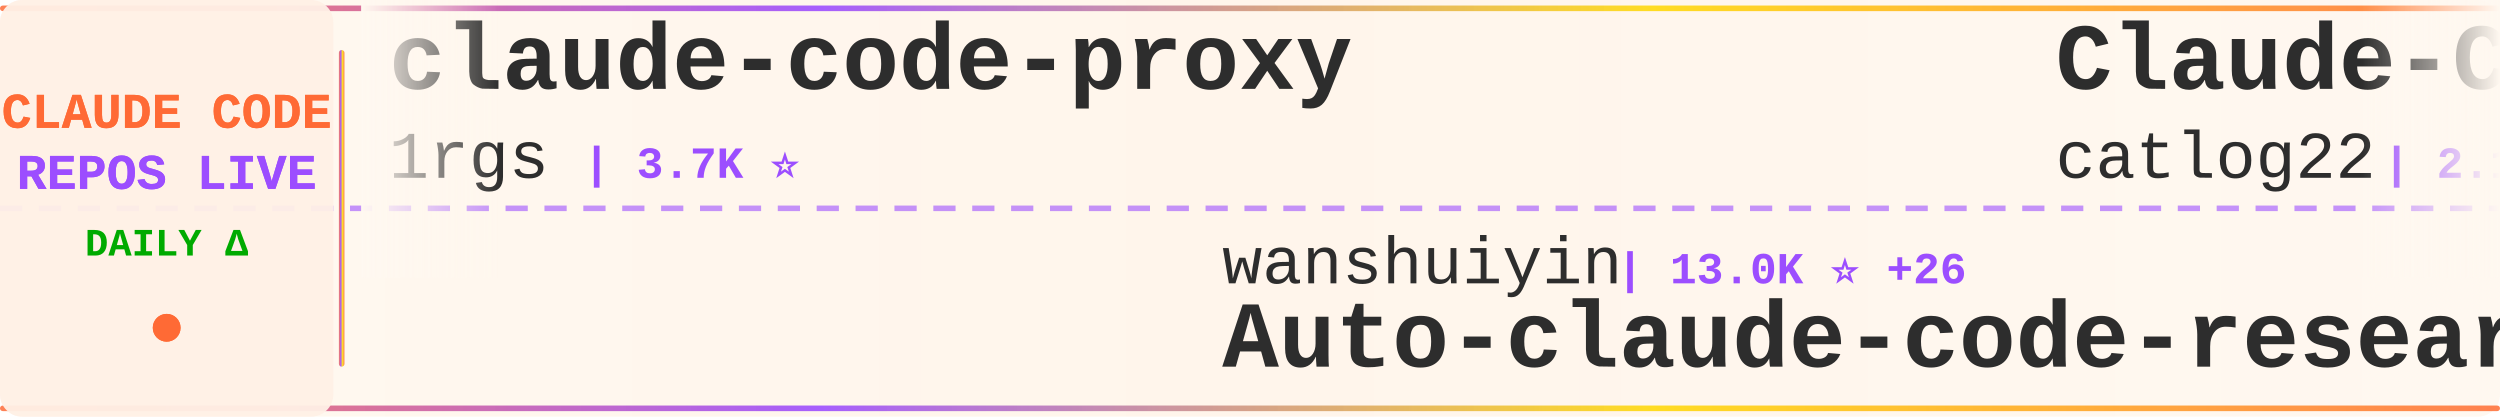
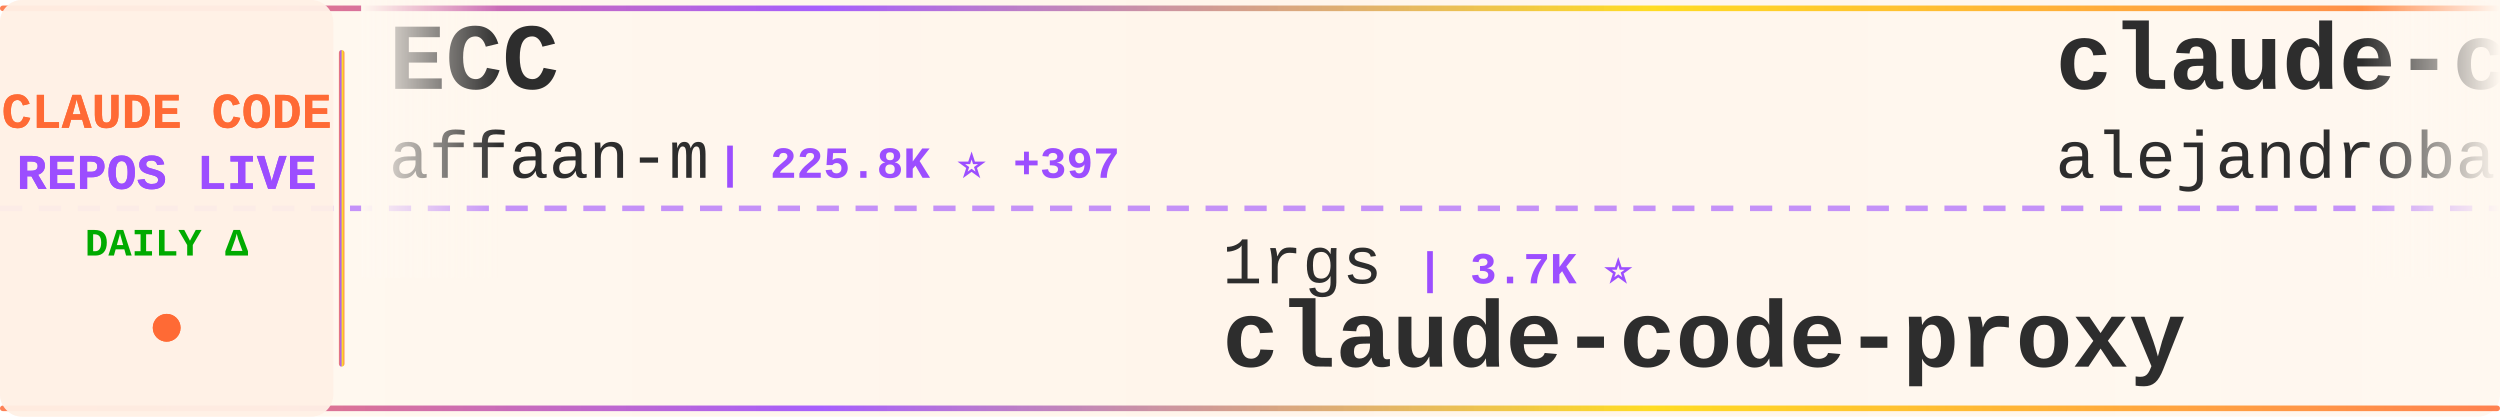
<svg xmlns="http://www.w3.org/2000/svg" width="900" height="150">
  <defs>
    <linearGradient id="tickerBg" x1="0%" y1="0%" x2="100%" y2="0%">
      <stop offset="0%" style="stop-color:#fff8f0;stop-opacity:0.98" />
      <stop offset="50%" style="stop-color:#fff5eb;stop-opacity:1" />
      <stop offset="100%" style="stop-color:#fff8f0;stop-opacity:0.98" />
    </linearGradient>
    <linearGradient id="borderGrad" x1="0%" y1="0%" x2="100%" y2="0%">
      <stop offset="0%" style="stop-color:#FF6B35;stop-opacity:0.85">
        <animate attributeName="stop-opacity" values="0.85;1;0.85" dur="2s" repeatCount="indefinite" />
      </stop>
      <stop offset="33%" style="stop-color:#9C4EFF;stop-opacity:0.9">
        <animate attributeName="stop-opacity" values="0.9;1;0.9" dur="2.2s" repeatCount="indefinite" />
      </stop>
      <stop offset="66%" style="stop-color:#FFD700;stop-opacity:0.85">
        <animate attributeName="stop-opacity" values="0.85;1;0.85" dur="1.8s" repeatCount="indefinite" />
      </stop>
      <stop offset="100%" style="stop-color:#FF6B35;stop-opacity:0.85">
        <animate attributeName="stop-opacity" values="0.85;1;0.85" dur="2s" repeatCount="indefinite" />
      </stop>
    </linearGradient>
    <filter id="textGlow">
      <feGaussianBlur stdDeviation="0.15" result="coloredBlur" />
      <feMerge>
        <feMergeNode in="coloredBlur" />
        <feMergeNode in="SourceGraphic" />
      </feMerge>
    </filter>
    <filter id="metricGlow">
      <feGaussianBlur stdDeviation="0.2" result="coloredBlur" />
      <feMerge>
        <feMergeNode in="coloredBlur" />
        <feMergeNode in="SourceGraphic" />
      </feMerge>
    </filter>
    <linearGradient id="leftFade" x1="0%" y1="0%" x2="100%" y2="0%">
      <stop offset="0%" style="stop-color:#fff8f0;stop-opacity:1" />
      <stop offset="100%" style="stop-color:#fff8f0;stop-opacity:0" />
    </linearGradient>
    <linearGradient id="rightFade" x1="0%" y1="0%" x2="100%" y2="0%">
      <stop offset="0%" style="stop-color:#fff8f0;stop-opacity:0" />
      <stop offset="100%" style="stop-color:#fff8f0;stop-opacity:1" />
    </linearGradient>
  </defs>
  <rect width="900" height="150" fill="url(#tickerBg)" rx="8" />
  <rect x="0" y="2" width="900" height="2" fill="url(#borderGrad)" rx="1" />
  <rect x="0" y="146" width="900" height="2" fill="url(#borderGrad)" rx="1" />
  <line x1="0" y1="75" x2="900" y2="75" stroke="#9C4EFF" stroke-width="2" stroke-dasharray="8 6" opacity="0.6" />
  <rect x="0" y="0" width="120" height="150" fill="#fff0e6" opacity="0.95" rx="8" />
  <text x="60" y="46" font-family="'Courier New', monospace" font-size="18" font-weight="bold" fill="#FF6B35" text-anchor="middle" filter="url(#textGlow)">
    CLAUDE CODE
  </text>
  <text x="60" y="68" font-family="'Courier New', monospace" font-size="18" font-weight="bold" fill="#9C4EFF" text-anchor="middle" filter="url(#textGlow)">
    REPOS LIVE
  </text>
  <text x="60" y="92" font-family="'Courier New', monospace" font-size="14" font-weight="bold" fill="#00aa00" text-anchor="middle">
    DAILY Δ
  </text>
  <circle cx="60" cy="118" r="5" fill="#FF6B35" filter="url(#metricGlow)">
    <animate attributeName="r" values="4;6;4" dur="1.5s" repeatCount="indefinite" />
    <animate attributeName="opacity" values="0.6;1;0.6" dur="1.5s" repeatCount="indefinite" />
  </circle>
  <rect x="122" y="18" width="2" height="114" fill="url(#borderGrad)" rx="1" />
  <clipPath id="tickerClip">
    <rect x="130" y="0" width="770" height="150" />
  </clipPath>
  <g clip-path="url(#tickerClip)">
    <g id="tickerItems">
      <animateTransform attributeName="transform" attributeType="XML" type="translate" from="0 0" to="-3000 0" dur="54s" repeatCount="indefinite" />
      <g transform="translate(0, 0)">
-         <text x="140" y="32" font-family="'Courier New', monospace" font-size="34" font-weight="bold" fill="#2d2d2d">claude-code-proxy</text>
-         <text x="140" y="64" font-family="'Courier New', monospace" font-size="24" font-weight="normal" fill="#2d2d2d" opacity="1.0">1rgs</text>
-         <text x="210" y="64" font-family="'Courier New', monospace" font-size="16" font-weight="bold" fill="#9C4EFF"> | 3.7K ⭐</text>
+         <text x="140" y="32" font-family="'Courier New', monospace" font-size="34" font-weight="bold" fill="#2d2d2d">ECC</text>
+         <text x="140" y="64" font-family="'Courier New', monospace" font-size="24" font-weight="normal" fill="#2d2d2d" opacity="1.0">affaan-m</text>
+         <text x="258" y="64" font-family="'Courier New', monospace" font-size="16" font-weight="bold" fill="#9C4EFF"> | 225.8K ⭐ +397</text>
      </g>
      <g transform="translate(300, 0)">
-         <text x="140" y="102" font-family="'Courier New', monospace" font-size="24" font-weight="normal" fill="#2d2d2d" opacity="1.0">wanshuiyin</text>
-         <text x="282" y="102" font-family="'Courier New', monospace" font-size="16" font-weight="bold" fill="#9C4EFF"> | 13.0K ⭐ +26</text>
-         <text x="140" y="132" font-family="'Courier New', monospace" font-size="34" font-weight="bold" fill="#2d2d2d">Auto-claude-code-researc...</text>
+         <text x="140" y="102" font-family="'Courier New', monospace" font-size="24" font-weight="normal" fill="#2d2d2d" opacity="1.0">1rgs</text>
+         <text x="210" y="102" font-family="'Courier New', monospace" font-size="16" font-weight="bold" fill="#9C4EFF"> | 3.7K ⭐</text>
+         <text x="140" y="132" font-family="'Courier New', monospace" font-size="34" font-weight="bold" fill="#2d2d2d">claude-code-proxy</text>
      </g>
      <g transform="translate(600, 0)">
-         <text x="140" y="32" font-family="'Courier New', monospace" font-size="34" font-weight="bold" fill="#2d2d2d">Claude-Code-Workflow</text>
-         <text x="140" y="64" font-family="'Courier New', monospace" font-size="24" font-weight="normal" fill="#2d2d2d" opacity="1.0">catlog22</text>
-         <text x="258" y="64" font-family="'Courier New', monospace" font-size="16" font-weight="bold" fill="#9C4EFF"> | 2.1K ⭐ +1</text>
+         <text x="140" y="32" font-family="'Courier New', monospace" font-size="34" font-weight="bold" fill="#2d2d2d">claude-code-from-source</text>
+         <text x="140" y="64" font-family="'Courier New', monospace" font-size="24" font-weight="normal" fill="#2d2d2d" opacity="1.0">alejandrobalderas</text>
+         <text x="366" y="64" font-family="'Courier New', monospace" font-size="16" font-weight="bold" fill="#9C4EFF"> | 2.4K ⭐ +6</text>
      </g>
      <g transform="translate(900, 0)">
-         <text x="140" y="102" font-family="'Courier New', monospace" font-size="24" font-weight="normal" fill="#2d2d2d" opacity="1.0">ponponon</text>
-         <text x="258" y="102" font-family="'Courier New', monospace" font-size="16" font-weight="bold" fill="#9C4EFF"> | 2.3K ⭐</text>
-         <text x="140" y="132" font-family="'Courier New', monospace" font-size="34" font-weight="bold" fill="#2d2d2d">claude_code_src</text>
+         <text x="140" y="102" font-family="'Courier New', monospace" font-size="24" font-weight="normal" fill="#2d2d2d" opacity="1.0">https-deeplearning-ai</text>
+         <text x="414" y="102" font-family="'Courier New', monospace" font-size="16" font-weight="bold" fill="#9C4EFF"> | 533 ⭐</text>
+         <text x="140" y="132" font-family="'Courier New', monospace" font-size="34" font-weight="bold" fill="#2d2d2d">sc-claude-code-files</text>
      </g>
      <g transform="translate(1200, 0)">
-         <text x="140" y="32" font-family="'Courier New', monospace" font-size="34" font-weight="bold" fill="#2d2d2d">pi-vs-claude-code</text>
-         <text x="140" y="64" font-family="'Courier New', monospace" font-size="24" font-weight="normal" fill="#2d2d2d" opacity="1.0">disler</text>
-         <text x="234" y="64" font-family="'Courier New', monospace" font-size="16" font-weight="bold" fill="#9C4EFF"> | 1.4K ⭐ +2</text>
+         <text x="140" y="32" font-family="'Courier New', monospace" font-size="34" font-weight="bold" fill="#2d2d2d">claude-code-router</text>
+         <text x="140" y="64" font-family="'Courier New', monospace" font-size="24" font-weight="normal" fill="#2d2d2d" opacity="1.0">musistudio</text>
+         <text x="282" y="64" font-family="'Courier New', monospace" font-size="16" font-weight="bold" fill="#9C4EFF"> | 35.6K ⭐ +27</text>
      </g>
      <g transform="translate(1500, 0)">
-         <text x="140" y="102" font-family="'Courier New', monospace" font-size="24" font-weight="normal" fill="#2d2d2d" opacity="1.0">digitalsamba</text>
-         <text x="306" y="102" font-family="'Courier New', monospace" font-size="16" font-weight="bold" fill="#9C4EFF"> | 1.7K ⭐ +6</text>
-         <text x="140" y="132" font-family="'Courier New', monospace" font-size="34" font-weight="bold" fill="#2d2d2d">claude-code-video-toolki...</text>
+         <text x="140" y="102" font-family="'Courier New', monospace" font-size="24" font-weight="normal" fill="#2d2d2d" opacity="1.0">repowise-dev</text>
+         <text x="306" y="102" font-family="'Courier New', monospace" font-size="16" font-weight="bold" fill="#9C4EFF"> | 1.1K ⭐ +3</text>
+         <text x="140" y="132" font-family="'Courier New', monospace" font-size="34" font-weight="bold" fill="#2d2d2d">claude-code-prompts</text>
      </g>
      <g transform="translate(1800, 0)">
-         <text x="140" y="32" font-family="'Courier New', monospace" font-size="34" font-weight="bold" fill="#2d2d2d">claude-code-pm-course</text>
-         <text x="140" y="64" font-family="'Courier New', monospace" font-size="24" font-weight="normal" fill="#2d2d2d" opacity="1.0">carlvellotti</text>
-         <text x="306" y="64" font-family="'Courier New', monospace" font-size="16" font-weight="bold" fill="#9C4EFF"> | 2.1K ⭐ +8</text>
+         <text x="140" y="32" font-family="'Courier New', monospace" font-size="34" font-weight="bold" fill="#2d2d2d">ClaudeCodeAgents</text>
+         <text x="140" y="64" font-family="'Courier New', monospace" font-size="24" font-weight="normal" fill="#2d2d2d" opacity="1.0">darcyegb</text>
+         <text x="258" y="64" font-family="'Courier New', monospace" font-size="16" font-weight="bold" fill="#9C4EFF"> | 742 ⭐</text>
      </g>
      <g transform="translate(2100, 0)">
-         <text x="140" y="102" font-family="'Courier New', monospace" font-size="24" font-weight="normal" fill="#2d2d2d" opacity="1.0">anthropics</text>
-         <text x="282" y="102" font-family="'Courier New', monospace" font-size="16" font-weight="bold" fill="#9C4EFF"> | 8.2K ⭐ +18</text>
-         <text x="140" y="132" font-family="'Courier New', monospace" font-size="34" font-weight="bold" fill="#2d2d2d">claude-code-action</text>
+         <text x="140" y="102" font-family="'Courier New', monospace" font-size="24" font-weight="normal" fill="#2d2d2d" opacity="1.0">rohitg00</text>
+         <text x="258" y="102" font-family="'Courier New', monospace" font-size="16" font-weight="bold" fill="#9C4EFF"> | 2.2K ⭐ +5</text>
+         <text x="140" y="132" font-family="'Courier New', monospace" font-size="34" font-weight="bold" fill="#2d2d2d">awesome-claude-code-tool...</text>
      </g>
      <g transform="translate(2400, 0)">
-         <text x="140" y="32" font-family="'Courier New', monospace" font-size="34" font-weight="bold" fill="#2d2d2d">claude-code-analysis</text>
-         <text x="140" y="64" font-family="'Courier New', monospace" font-size="24" font-weight="normal" fill="#2d2d2d" opacity="1.0">liuup</text>
-         <text x="222" y="64" font-family="'Courier New', monospace" font-size="16" font-weight="bold" fill="#9C4EFF"> | 3.4K ⭐ +13</text>
+         <text x="140" y="32" font-family="'Courier New', monospace" font-size="34" font-weight="bold" fill="#2d2d2d">claude-code-video-toolki...</text>
+         <text x="140" y="64" font-family="'Courier New', monospace" font-size="24" font-weight="normal" fill="#2d2d2d" opacity="1.0">digitalsamba</text>
+         <text x="306" y="64" font-family="'Courier New', monospace" font-size="16" font-weight="bold" fill="#9C4EFF"> | 1.7K ⭐ +4</text>
      </g>
      <g transform="translate(2700, 0)">
-         <text x="140" y="102" font-family="'Courier New', monospace" font-size="24" font-weight="normal" fill="#2d2d2d" opacity="1.0">oboard</text>
-         <text x="234" y="102" font-family="'Courier New', monospace" font-size="16" font-weight="bold" fill="#9C4EFF"> | 3.2K ⭐ +1</text>
-         <text x="140" y="132" font-family="'Courier New', monospace" font-size="34" font-weight="bold" fill="#2d2d2d">claude-code-rev</text>
+         <text x="140" y="102" font-family="'Courier New', monospace" font-size="24" font-weight="normal" fill="#2d2d2d" opacity="1.0">JrCx7scC</text>
+         <text x="258" y="102" font-family="'Courier New', monospace" font-size="16" font-weight="bold" fill="#9C4EFF"> | 371 ⭐</text>
+         <text x="140" y="132" font-family="'Courier New', monospace" font-size="34" font-weight="bold" fill="#2d2d2d">claude-code-source</text>
      </g>
      <g transform="translate(3000, 0)">
-         <text x="140" y="32" font-family="'Courier New', monospace" font-size="34" font-weight="bold" fill="#2d2d2d">claude-code-proxy</text>
-         <text x="140" y="64" font-family="'Courier New', monospace" font-size="24" font-weight="normal" fill="#2d2d2d" opacity="1.0">1rgs</text>
-         <text x="210" y="64" font-family="'Courier New', monospace" font-size="16" font-weight="bold" fill="#9C4EFF"> | 3.7K ⭐</text>
+         <text x="140" y="32" font-family="'Courier New', monospace" font-size="34" font-weight="bold" fill="#2d2d2d">ECC</text>
+         <text x="140" y="64" font-family="'Courier New', monospace" font-size="24" font-weight="normal" fill="#2d2d2d" opacity="1.0">affaan-m</text>
+         <text x="258" y="64" font-family="'Courier New', monospace" font-size="16" font-weight="bold" fill="#9C4EFF"> | 225.8K ⭐ +397</text>
      </g>
      <g transform="translate(3300, 0)">
-         <text x="140" y="102" font-family="'Courier New', monospace" font-size="24" font-weight="normal" fill="#2d2d2d" opacity="1.0">wanshuiyin</text>
-         <text x="282" y="102" font-family="'Courier New', monospace" font-size="16" font-weight="bold" fill="#9C4EFF"> | 13.0K ⭐ +26</text>
-         <text x="140" y="132" font-family="'Courier New', monospace" font-size="34" font-weight="bold" fill="#2d2d2d">Auto-claude-code-researc...</text>
+         <text x="140" y="102" font-family="'Courier New', monospace" font-size="24" font-weight="normal" fill="#2d2d2d" opacity="1.0">1rgs</text>
+         <text x="210" y="102" font-family="'Courier New', monospace" font-size="16" font-weight="bold" fill="#9C4EFF"> | 3.7K ⭐</text>
+         <text x="140" y="132" font-family="'Courier New', monospace" font-size="34" font-weight="bold" fill="#2d2d2d">claude-code-proxy</text>
      </g>
      <g transform="translate(3600, 0)">
-         <text x="140" y="32" font-family="'Courier New', monospace" font-size="34" font-weight="bold" fill="#2d2d2d">Claude-Code-Workflow</text>
-         <text x="140" y="64" font-family="'Courier New', monospace" font-size="24" font-weight="normal" fill="#2d2d2d" opacity="1.0">catlog22</text>
-         <text x="258" y="64" font-family="'Courier New', monospace" font-size="16" font-weight="bold" fill="#9C4EFF"> | 2.1K ⭐ +1</text>
+         <text x="140" y="32" font-family="'Courier New', monospace" font-size="34" font-weight="bold" fill="#2d2d2d">claude-code-from-source</text>
+         <text x="140" y="64" font-family="'Courier New', monospace" font-size="24" font-weight="normal" fill="#2d2d2d" opacity="1.0">alejandrobalderas</text>
+         <text x="366" y="64" font-family="'Courier New', monospace" font-size="16" font-weight="bold" fill="#9C4EFF"> | 2.4K ⭐ +6</text>
      </g>
      <g transform="translate(3900, 0)">
-         <text x="140" y="102" font-family="'Courier New', monospace" font-size="24" font-weight="normal" fill="#2d2d2d" opacity="1.0">ponponon</text>
-         <text x="258" y="102" font-family="'Courier New', monospace" font-size="16" font-weight="bold" fill="#9C4EFF"> | 2.3K ⭐</text>
-         <text x="140" y="132" font-family="'Courier New', monospace" font-size="34" font-weight="bold" fill="#2d2d2d">claude_code_src</text>
+         <text x="140" y="102" font-family="'Courier New', monospace" font-size="24" font-weight="normal" fill="#2d2d2d" opacity="1.0">https-deeplearning-ai</text>
+         <text x="414" y="102" font-family="'Courier New', monospace" font-size="16" font-weight="bold" fill="#9C4EFF"> | 533 ⭐</text>
+         <text x="140" y="132" font-family="'Courier New', monospace" font-size="34" font-weight="bold" fill="#2d2d2d">sc-claude-code-files</text>
      </g>
    </g>
  </g>
  <rect x="130" y="0" width="50" height="100" fill="url(#leftFade)" />
  <rect x="850" y="0" width="50" height="100" fill="url(#rightFade)" />
</svg>
